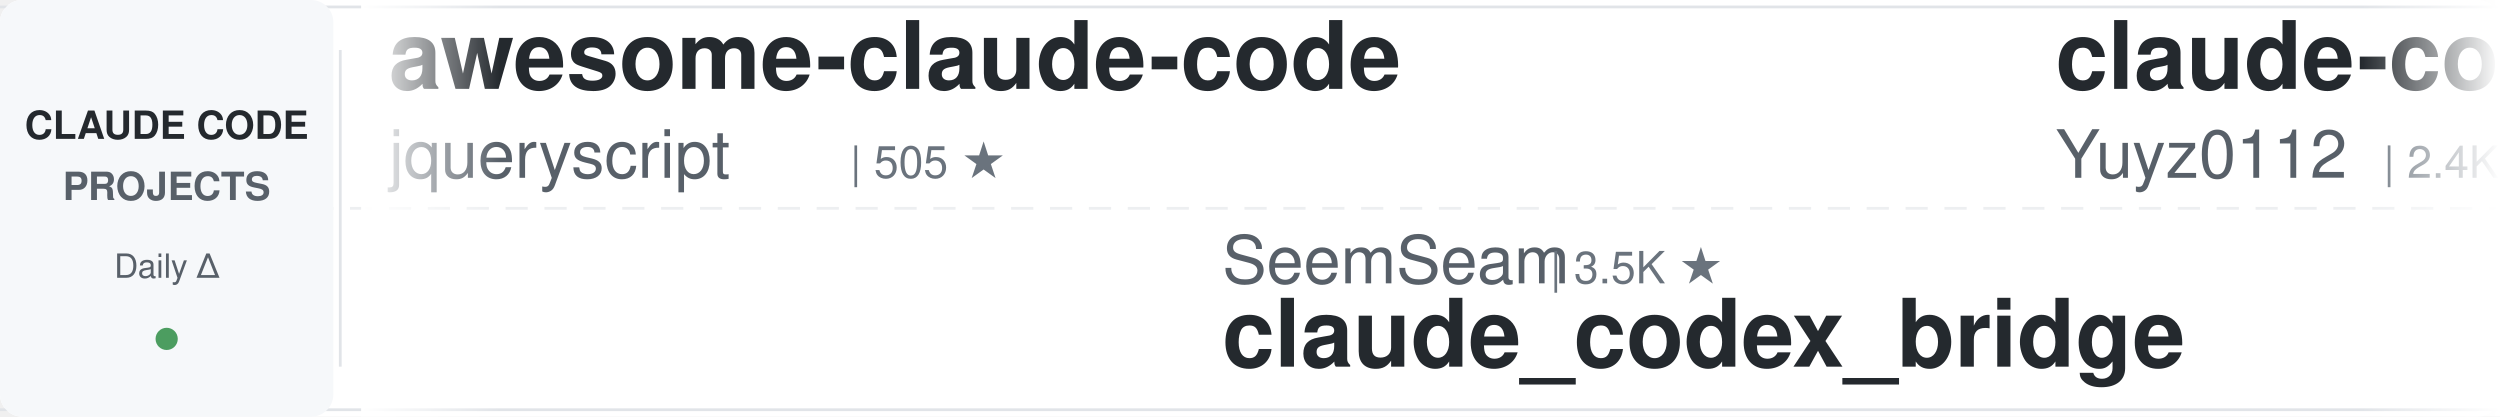
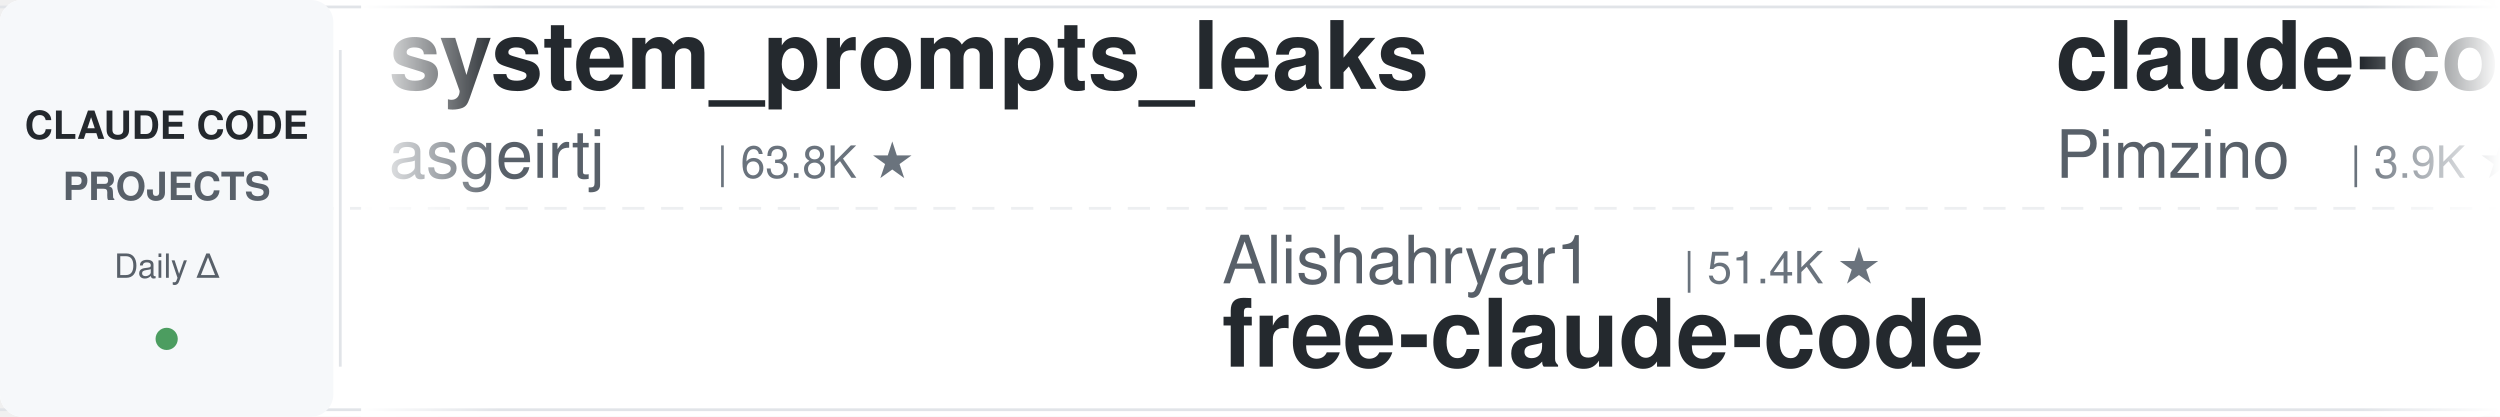
<svg xmlns="http://www.w3.org/2000/svg" width="900" height="150">
  <defs>
    <linearGradient id="leftFade" x1="0%" y1="0%" x2="100%" y2="0%">
      <stop offset="0%" style="stop-color:#ffffff;stop-opacity:1" />
      <stop offset="100%" style="stop-color:#ffffff;stop-opacity:0" />
    </linearGradient>
    <linearGradient id="rightFade" x1="0%" y1="0%" x2="100%" y2="0%">
      <stop offset="0%" style="stop-color:#ffffff;stop-opacity:0" />
      <stop offset="100%" style="stop-color:#ffffff;stop-opacity:1" />
    </linearGradient>
  </defs>
  <rect width="900" height="150" fill="#ffffff" rx="8" />
  <rect x="0" y="2" width="900" height="1" fill="#e1e4e8" />
  <rect x="0" y="147" width="900" height="1" fill="#e1e4e8" />
  <line x1="0" y1="75" x2="900" y2="75" stroke="#e1e4e8" stroke-width="1" stroke-dasharray="8 6" opacity="0.6" />
  <rect x="0" y="0" width="120" height="150" fill="#f6f8fa" rx="8" />
  <text x="60" y="50" font-family="-apple-system, BlinkMacSystemFont, 'Segoe UI', Helvetica, Arial, sans-serif" font-size="14" font-weight="600" fill="#24292e" text-anchor="middle">CLAUDE CODE</text>
  <text x="60" y="72" font-family="-apple-system, BlinkMacSystemFont, 'Segoe UI', Helvetica, Arial, sans-serif" font-size="14" font-weight="600" fill="#586069" text-anchor="middle">PROJECTS</text>
  <text x="60" y="100" font-family="-apple-system, BlinkMacSystemFont, 'Segoe UI', Helvetica, Arial, sans-serif" font-size="12" font-weight="500" fill="#586069" text-anchor="middle">Daily Δ</text>
  <circle cx="60" cy="122" r="4" fill="#22863a" opacity="0.8" />
  <rect x="122" y="18" width="1" height="114" fill="#e1e4e8" />
  <clipPath id="tickerClip">
    <rect x="130" y="0" width="770" height="150" />
  </clipPath>
  <g clip-path="url(#tickerClip)">
    <g id="tickerItems">
      <animateTransform attributeName="transform" attributeType="XML" type="translate" from="0 0" to="-3000 0" dur="54s" repeatCount="indefinite" />
      <g transform="translate(0, 0)">
-         <text x="140" y="32" font-family="-apple-system, BlinkMacSystemFont, 'Segoe UI', Helvetica, Arial, sans-serif" font-size="34" font-weight="600" fill="#24292e">awesome-claude-code</text>
-         <text x="140" y="64" font-family="-apple-system, BlinkMacSystemFont, 'Segoe UI', Helvetica, Arial, sans-serif" font-size="24" font-weight="400" fill="#586069">jqueryscript</text>
-         <text x="306" y="64" font-family="-apple-system, BlinkMacSystemFont, 'Segoe UI', Helvetica, Arial, sans-serif" font-size="16" font-weight="500" fill="#6a737d">| 505 ★</text>
+         <text x="140" y="32" font-family="-apple-system, BlinkMacSystemFont, 'Segoe UI', Helvetica, Arial, sans-serif" font-size="34" font-weight="600" fill="#24292e">system_prompts_leaks</text>
+         <text x="140" y="64" font-family="-apple-system, BlinkMacSystemFont, 'Segoe UI', Helvetica, Arial, sans-serif" font-size="24" font-weight="400" fill="#586069">asgeirtj</text>
+         <text x="258" y="64" font-family="-apple-system, BlinkMacSystemFont, 'Segoe UI', Helvetica, Arial, sans-serif" font-size="16" font-weight="500" fill="#6a737d">| 63.8K ★</text>
      </g>
      <g transform="translate(300, 0)">
-         <text x="140" y="102" font-family="-apple-system, BlinkMacSystemFont, 'Segoe UI', Helvetica, Arial, sans-serif" font-size="24" font-weight="400" fill="#586069">SeemSeam</text>
-         <text x="258" y="102" font-family="-apple-system, BlinkMacSystemFont, 'Segoe UI', Helvetica, Arial, sans-serif" font-size="16" font-weight="500" fill="#6a737d">| 3.5K ★</text>
-         <text x="140" y="132" font-family="-apple-system, BlinkMacSystemFont, 'Segoe UI', Helvetica, Arial, sans-serif" font-size="34" font-weight="600" fill="#24292e">claude_codex_bridge</text>
+         <text x="140" y="102" font-family="-apple-system, BlinkMacSystemFont, 'Segoe UI', Helvetica, Arial, sans-serif" font-size="24" font-weight="400" fill="#586069">Alishahryar1</text>
+         <text x="306" y="102" font-family="-apple-system, BlinkMacSystemFont, 'Segoe UI', Helvetica, Arial, sans-serif" font-size="16" font-weight="500" fill="#6a737d">| 51.4K ★</text>
+         <text x="140" y="132" font-family="-apple-system, BlinkMacSystemFont, 'Segoe UI', Helvetica, Arial, sans-serif" font-size="34" font-weight="600" fill="#24292e">free-claude-code</text>
      </g>
      <g transform="translate(600, 0)">
+         <text x="140" y="32" font-family="-apple-system, BlinkMacSystemFont, 'Segoe UI', Helvetica, Arial, sans-serif" font-size="34" font-weight="600" fill="#24292e">claude-code-spec-workflo...</text>
+         <text x="140" y="64" font-family="-apple-system, BlinkMacSystemFont, 'Segoe UI', Helvetica, Arial, sans-serif" font-size="24" font-weight="400" fill="#586069">Pimzino</text>
+         <text x="246" y="64" font-family="-apple-system, BlinkMacSystemFont, 'Segoe UI', Helvetica, Arial, sans-serif" font-size="16" font-weight="500" fill="#6a737d">| 3.9K ★</text>
+       </g>
+       <g transform="translate(900, 0)">
+         <text x="140" y="102" font-family="-apple-system, BlinkMacSystemFont, 'Segoe UI', Helvetica, Arial, sans-serif" font-size="24" font-weight="400" fill="#586069">Cranot</text>
+         <text x="234" y="102" font-family="-apple-system, BlinkMacSystemFont, 'Segoe UI', Helvetica, Arial, sans-serif" font-size="16" font-weight="500" fill="#6a737d">| 2.9K ★</text>
+         <text x="140" y="132" font-family="-apple-system, BlinkMacSystemFont, 'Segoe UI', Helvetica, Arial, sans-serif" font-size="34" font-weight="600" fill="#24292e">claude-code-guide</text>
+       </g>
+       <g transform="translate(1200, 0)">
+         <text x="140" y="32" font-family="-apple-system, BlinkMacSystemFont, 'Segoe UI', Helvetica, Arial, sans-serif" font-size="34" font-weight="600" fill="#24292e">claude-code-tudou</text>
+         <text x="140" y="64" font-family="-apple-system, BlinkMacSystemFont, 'Segoe UI', Helvetica, Arial, sans-serif" font-size="24" font-weight="400" fill="#586069">AICoderTudou</text>
+         <text x="306" y="64" font-family="-apple-system, BlinkMacSystemFont, 'Segoe UI', Helvetica, Arial, sans-serif" font-size="16" font-weight="500" fill="#6a737d">| 495 ★</text>
+       </g>
+       <g transform="translate(1500, 0)">
+         <text x="140" y="102" font-family="-apple-system, BlinkMacSystemFont, 'Segoe UI', Helvetica, Arial, sans-serif" font-size="24" font-weight="400" fill="#586069">digitalsamba</text>
+         <text x="306" y="102" font-family="-apple-system, BlinkMacSystemFont, 'Segoe UI', Helvetica, Arial, sans-serif" font-size="16" font-weight="500" fill="#6a737d">| 2.0K ★</text>
+         <text x="140" y="132" font-family="-apple-system, BlinkMacSystemFont, 'Segoe UI', Helvetica, Arial, sans-serif" font-size="34" font-weight="600" fill="#24292e">claude-code-video-toolki...</text>
+       </g>
+       <g transform="translate(1800, 0)">
        <text x="140" y="32" font-family="-apple-system, BlinkMacSystemFont, 'Segoe UI', Helvetica, Arial, sans-serif" font-size="34" font-weight="600" fill="#24292e">claude-code-reverse</text>
        <text x="140" y="64" font-family="-apple-system, BlinkMacSystemFont, 'Segoe UI', Helvetica, Arial, sans-serif" font-size="24" font-weight="400" fill="#586069">Yuyz0112</text>
        <text x="258" y="64" font-family="-apple-system, BlinkMacSystemFont, 'Segoe UI', Helvetica, Arial, sans-serif" font-size="16" font-weight="500" fill="#6a737d">| 2.4K ★</text>
      </g>
-       <g transform="translate(900, 0)">
-         <text x="140" y="102" font-family="-apple-system, BlinkMacSystemFont, 'Segoe UI', Helvetica, Arial, sans-serif" font-size="24" font-weight="400" fill="#586069">Piebald-AI</text>
-         <text x="282" y="102" font-family="-apple-system, BlinkMacSystemFont, 'Segoe UI', Helvetica, Arial, sans-serif" font-size="16" font-weight="500" fill="#6a737d">| 12.5K ★</text>
-         <text x="140" y="132" font-family="-apple-system, BlinkMacSystemFont, 'Segoe UI', Helvetica, Arial, sans-serif" font-size="34" font-weight="600" fill="#24292e">claude-code-system-promp...</text>
-       </g>
-       <g transform="translate(1200, 0)">
-         <text x="140" y="32" font-family="-apple-system, BlinkMacSystemFont, 'Segoe UI', Helvetica, Arial, sans-serif" font-size="34" font-weight="600" fill="#24292e">claude-code-video-toolki...</text>
-         <text x="140" y="64" font-family="-apple-system, BlinkMacSystemFont, 'Segoe UI', Helvetica, Arial, sans-serif" font-size="24" font-weight="400" fill="#586069">digitalsamba</text>
-         <text x="306" y="64" font-family="-apple-system, BlinkMacSystemFont, 'Segoe UI', Helvetica, Arial, sans-serif" font-size="16" font-weight="500" fill="#6a737d">| 2.0K ★</text>
-       </g>
-       <g transform="translate(1500, 0)">
-         <text x="140" y="102" font-family="-apple-system, BlinkMacSystemFont, 'Segoe UI', Helvetica, Arial, sans-serif" font-size="24" font-weight="400" fill="#586069">disler</text>
-         <text x="234" y="102" font-family="-apple-system, BlinkMacSystemFont, 'Segoe UI', Helvetica, Arial, sans-serif" font-size="16" font-weight="500" fill="#6a737d">| 3.9K ★</text>
-         <text x="140" y="132" font-family="-apple-system, BlinkMacSystemFont, 'Segoe UI', Helvetica, Arial, sans-serif" font-size="34" font-weight="600" fill="#24292e">claude-code-hooks-master...</text>
-       </g>
-       <g transform="translate(1800, 0)">
-         <text x="140" y="32" font-family="-apple-system, BlinkMacSystemFont, 'Segoe UI', Helvetica, Arial, sans-serif" font-size="34" font-weight="600" fill="#24292e">claude-code-local</text>
-         <text x="140" y="64" font-family="-apple-system, BlinkMacSystemFont, 'Segoe UI', Helvetica, Arial, sans-serif" font-size="24" font-weight="400" fill="#586069">nicedreamzapp</text>
-         <text x="318" y="64" font-family="-apple-system, BlinkMacSystemFont, 'Segoe UI', Helvetica, Arial, sans-serif" font-size="16" font-weight="500" fill="#6a737d">| 3.2K ★</text>
-       </g>
      <g transform="translate(2100, 0)">
-         <text x="140" y="102" font-family="-apple-system, BlinkMacSystemFont, 'Segoe UI', Helvetica, Arial, sans-serif" font-size="24" font-weight="400" fill="#586069">liuup</text>
-         <text x="222" y="102" font-family="-apple-system, BlinkMacSystemFont, 'Segoe UI', Helvetica, Arial, sans-serif" font-size="16" font-weight="500" fill="#6a737d">| 3.9K ★</text>
-         <text x="140" y="132" font-family="-apple-system, BlinkMacSystemFont, 'Segoe UI', Helvetica, Arial, sans-serif" font-size="34" font-weight="600" fill="#24292e">claude-code-analysis</text>
+         <text x="140" y="102" font-family="-apple-system, BlinkMacSystemFont, 'Segoe UI', Helvetica, Arial, sans-serif" font-size="24" font-weight="400" fill="#586069">ccplugins</text>
+         <text x="270" y="102" font-family="-apple-system, BlinkMacSystemFont, 'Segoe UI', Helvetica, Arial, sans-serif" font-size="16" font-weight="500" fill="#6a737d">| 925 ★</text>
+         <text x="140" y="132" font-family="-apple-system, BlinkMacSystemFont, 'Segoe UI', Helvetica, Arial, sans-serif" font-size="34" font-weight="600" fill="#24292e">awesome-claude-code-plug...</text>
      </g>
      <g transform="translate(2400, 0)">
-         <text x="140" y="32" font-family="-apple-system, BlinkMacSystemFont, 'Segoe UI', Helvetica, Arial, sans-serif" font-size="34" font-weight="600" fill="#24292e">awesome-claude-code-suba...</text>
-         <text x="140" y="64" font-family="-apple-system, BlinkMacSystemFont, 'Segoe UI', Helvetica, Arial, sans-serif" font-size="24" font-weight="400" fill="#586069">VoltAgent</text>
-         <text x="270" y="64" font-family="-apple-system, BlinkMacSystemFont, 'Segoe UI', Helvetica, Arial, sans-serif" font-size="16" font-weight="500" fill="#6a737d">| 24.7K ★</text>
+         <text x="140" y="32" font-family="-apple-system, BlinkMacSystemFont, 'Segoe UI', Helvetica, Arial, sans-serif" font-size="34" font-weight="600" fill="#24292e">claude_code_src</text>
+         <text x="140" y="64" font-family="-apple-system, BlinkMacSystemFont, 'Segoe UI', Helvetica, Arial, sans-serif" font-size="24" font-weight="400" fill="#586069">ponponon</text>
+         <text x="258" y="64" font-family="-apple-system, BlinkMacSystemFont, 'Segoe UI', Helvetica, Arial, sans-serif" font-size="16" font-weight="500" fill="#6a737d">| 2.3K ★</text>
      </g>
      <g transform="translate(2700, 0)">
-         <text x="140" y="102" font-family="-apple-system, BlinkMacSystemFont, 'Segoe UI', Helvetica, Arial, sans-serif" font-size="24" font-weight="400" fill="#586069">alejandrobalderas</text>
-         <text x="366" y="102" font-family="-apple-system, BlinkMacSystemFont, 'Segoe UI', Helvetica, Arial, sans-serif" font-size="16" font-weight="500" fill="#6a737d">| 2.8K ★</text>
-         <text x="140" y="132" font-family="-apple-system, BlinkMacSystemFont, 'Segoe UI', Helvetica, Arial, sans-serif" font-size="34" font-weight="600" fill="#24292e">claude-code-from-source</text>
+         <text x="140" y="102" font-family="-apple-system, BlinkMacSystemFont, 'Segoe UI', Helvetica, Arial, sans-serif" font-size="24" font-weight="400" fill="#586069">centminmod</text>
+         <text x="282" y="102" font-family="-apple-system, BlinkMacSystemFont, 'Segoe UI', Helvetica, Arial, sans-serif" font-size="16" font-weight="500" fill="#6a737d">| 2.6K ★</text>
+         <text x="140" y="132" font-family="-apple-system, BlinkMacSystemFont, 'Segoe UI', Helvetica, Arial, sans-serif" font-size="34" font-weight="600" fill="#24292e">my-claude-code-setup</text>
      </g>
      <g transform="translate(3000, 0)">
-         <text x="140" y="32" font-family="-apple-system, BlinkMacSystemFont, 'Segoe UI', Helvetica, Arial, sans-serif" font-size="34" font-weight="600" fill="#24292e">awesome-claude-code</text>
-         <text x="140" y="64" font-family="-apple-system, BlinkMacSystemFont, 'Segoe UI', Helvetica, Arial, sans-serif" font-size="24" font-weight="400" fill="#586069">jqueryscript</text>
-         <text x="306" y="64" font-family="-apple-system, BlinkMacSystemFont, 'Segoe UI', Helvetica, Arial, sans-serif" font-size="16" font-weight="500" fill="#6a737d">| 505 ★</text>
+         <text x="140" y="32" font-family="-apple-system, BlinkMacSystemFont, 'Segoe UI', Helvetica, Arial, sans-serif" font-size="34" font-weight="600" fill="#24292e">system_prompts_leaks</text>
+         <text x="140" y="64" font-family="-apple-system, BlinkMacSystemFont, 'Segoe UI', Helvetica, Arial, sans-serif" font-size="24" font-weight="400" fill="#586069">asgeirtj</text>
+         <text x="258" y="64" font-family="-apple-system, BlinkMacSystemFont, 'Segoe UI', Helvetica, Arial, sans-serif" font-size="16" font-weight="500" fill="#6a737d">| 63.8K ★</text>
      </g>
      <g transform="translate(3300, 0)">
-         <text x="140" y="102" font-family="-apple-system, BlinkMacSystemFont, 'Segoe UI', Helvetica, Arial, sans-serif" font-size="24" font-weight="400" fill="#586069">SeemSeam</text>
-         <text x="258" y="102" font-family="-apple-system, BlinkMacSystemFont, 'Segoe UI', Helvetica, Arial, sans-serif" font-size="16" font-weight="500" fill="#6a737d">| 3.5K ★</text>
-         <text x="140" y="132" font-family="-apple-system, BlinkMacSystemFont, 'Segoe UI', Helvetica, Arial, sans-serif" font-size="34" font-weight="600" fill="#24292e">claude_codex_bridge</text>
+         <text x="140" y="102" font-family="-apple-system, BlinkMacSystemFont, 'Segoe UI', Helvetica, Arial, sans-serif" font-size="24" font-weight="400" fill="#586069">Alishahryar1</text>
+         <text x="306" y="102" font-family="-apple-system, BlinkMacSystemFont, 'Segoe UI', Helvetica, Arial, sans-serif" font-size="16" font-weight="500" fill="#6a737d">| 51.4K ★</text>
+         <text x="140" y="132" font-family="-apple-system, BlinkMacSystemFont, 'Segoe UI', Helvetica, Arial, sans-serif" font-size="34" font-weight="600" fill="#24292e">free-claude-code</text>
      </g>
      <g transform="translate(3600, 0)">
-         <text x="140" y="32" font-family="-apple-system, BlinkMacSystemFont, 'Segoe UI', Helvetica, Arial, sans-serif" font-size="34" font-weight="600" fill="#24292e">claude-code-reverse</text>
-         <text x="140" y="64" font-family="-apple-system, BlinkMacSystemFont, 'Segoe UI', Helvetica, Arial, sans-serif" font-size="24" font-weight="400" fill="#586069">Yuyz0112</text>
-         <text x="258" y="64" font-family="-apple-system, BlinkMacSystemFont, 'Segoe UI', Helvetica, Arial, sans-serif" font-size="16" font-weight="500" fill="#6a737d">| 2.4K ★</text>
+         <text x="140" y="32" font-family="-apple-system, BlinkMacSystemFont, 'Segoe UI', Helvetica, Arial, sans-serif" font-size="34" font-weight="600" fill="#24292e">claude-code-spec-workflo...</text>
+         <text x="140" y="64" font-family="-apple-system, BlinkMacSystemFont, 'Segoe UI', Helvetica, Arial, sans-serif" font-size="24" font-weight="400" fill="#586069">Pimzino</text>
+         <text x="246" y="64" font-family="-apple-system, BlinkMacSystemFont, 'Segoe UI', Helvetica, Arial, sans-serif" font-size="16" font-weight="500" fill="#6a737d">| 3.9K ★</text>
      </g>
      <g transform="translate(3900, 0)">
-         <text x="140" y="102" font-family="-apple-system, BlinkMacSystemFont, 'Segoe UI', Helvetica, Arial, sans-serif" font-size="24" font-weight="400" fill="#586069">Piebald-AI</text>
-         <text x="282" y="102" font-family="-apple-system, BlinkMacSystemFont, 'Segoe UI', Helvetica, Arial, sans-serif" font-size="16" font-weight="500" fill="#6a737d">| 12.5K ★</text>
-         <text x="140" y="132" font-family="-apple-system, BlinkMacSystemFont, 'Segoe UI', Helvetica, Arial, sans-serif" font-size="34" font-weight="600" fill="#24292e">claude-code-system-promp...</text>
+         <text x="140" y="102" font-family="-apple-system, BlinkMacSystemFont, 'Segoe UI', Helvetica, Arial, sans-serif" font-size="24" font-weight="400" fill="#586069">Cranot</text>
+         <text x="234" y="102" font-family="-apple-system, BlinkMacSystemFont, 'Segoe UI', Helvetica, Arial, sans-serif" font-size="16" font-weight="500" fill="#6a737d">| 2.9K ★</text>
+         <text x="140" y="132" font-family="-apple-system, BlinkMacSystemFont, 'Segoe UI', Helvetica, Arial, sans-serif" font-size="34" font-weight="600" fill="#24292e">claude-code-guide</text>
      </g>
    </g>
  </g>
  <rect x="130" y="0" width="50" height="150" fill="url(#leftFade)" />
  <rect x="850" y="0" width="50" height="150" fill="url(#rightFade)" />
</svg>
